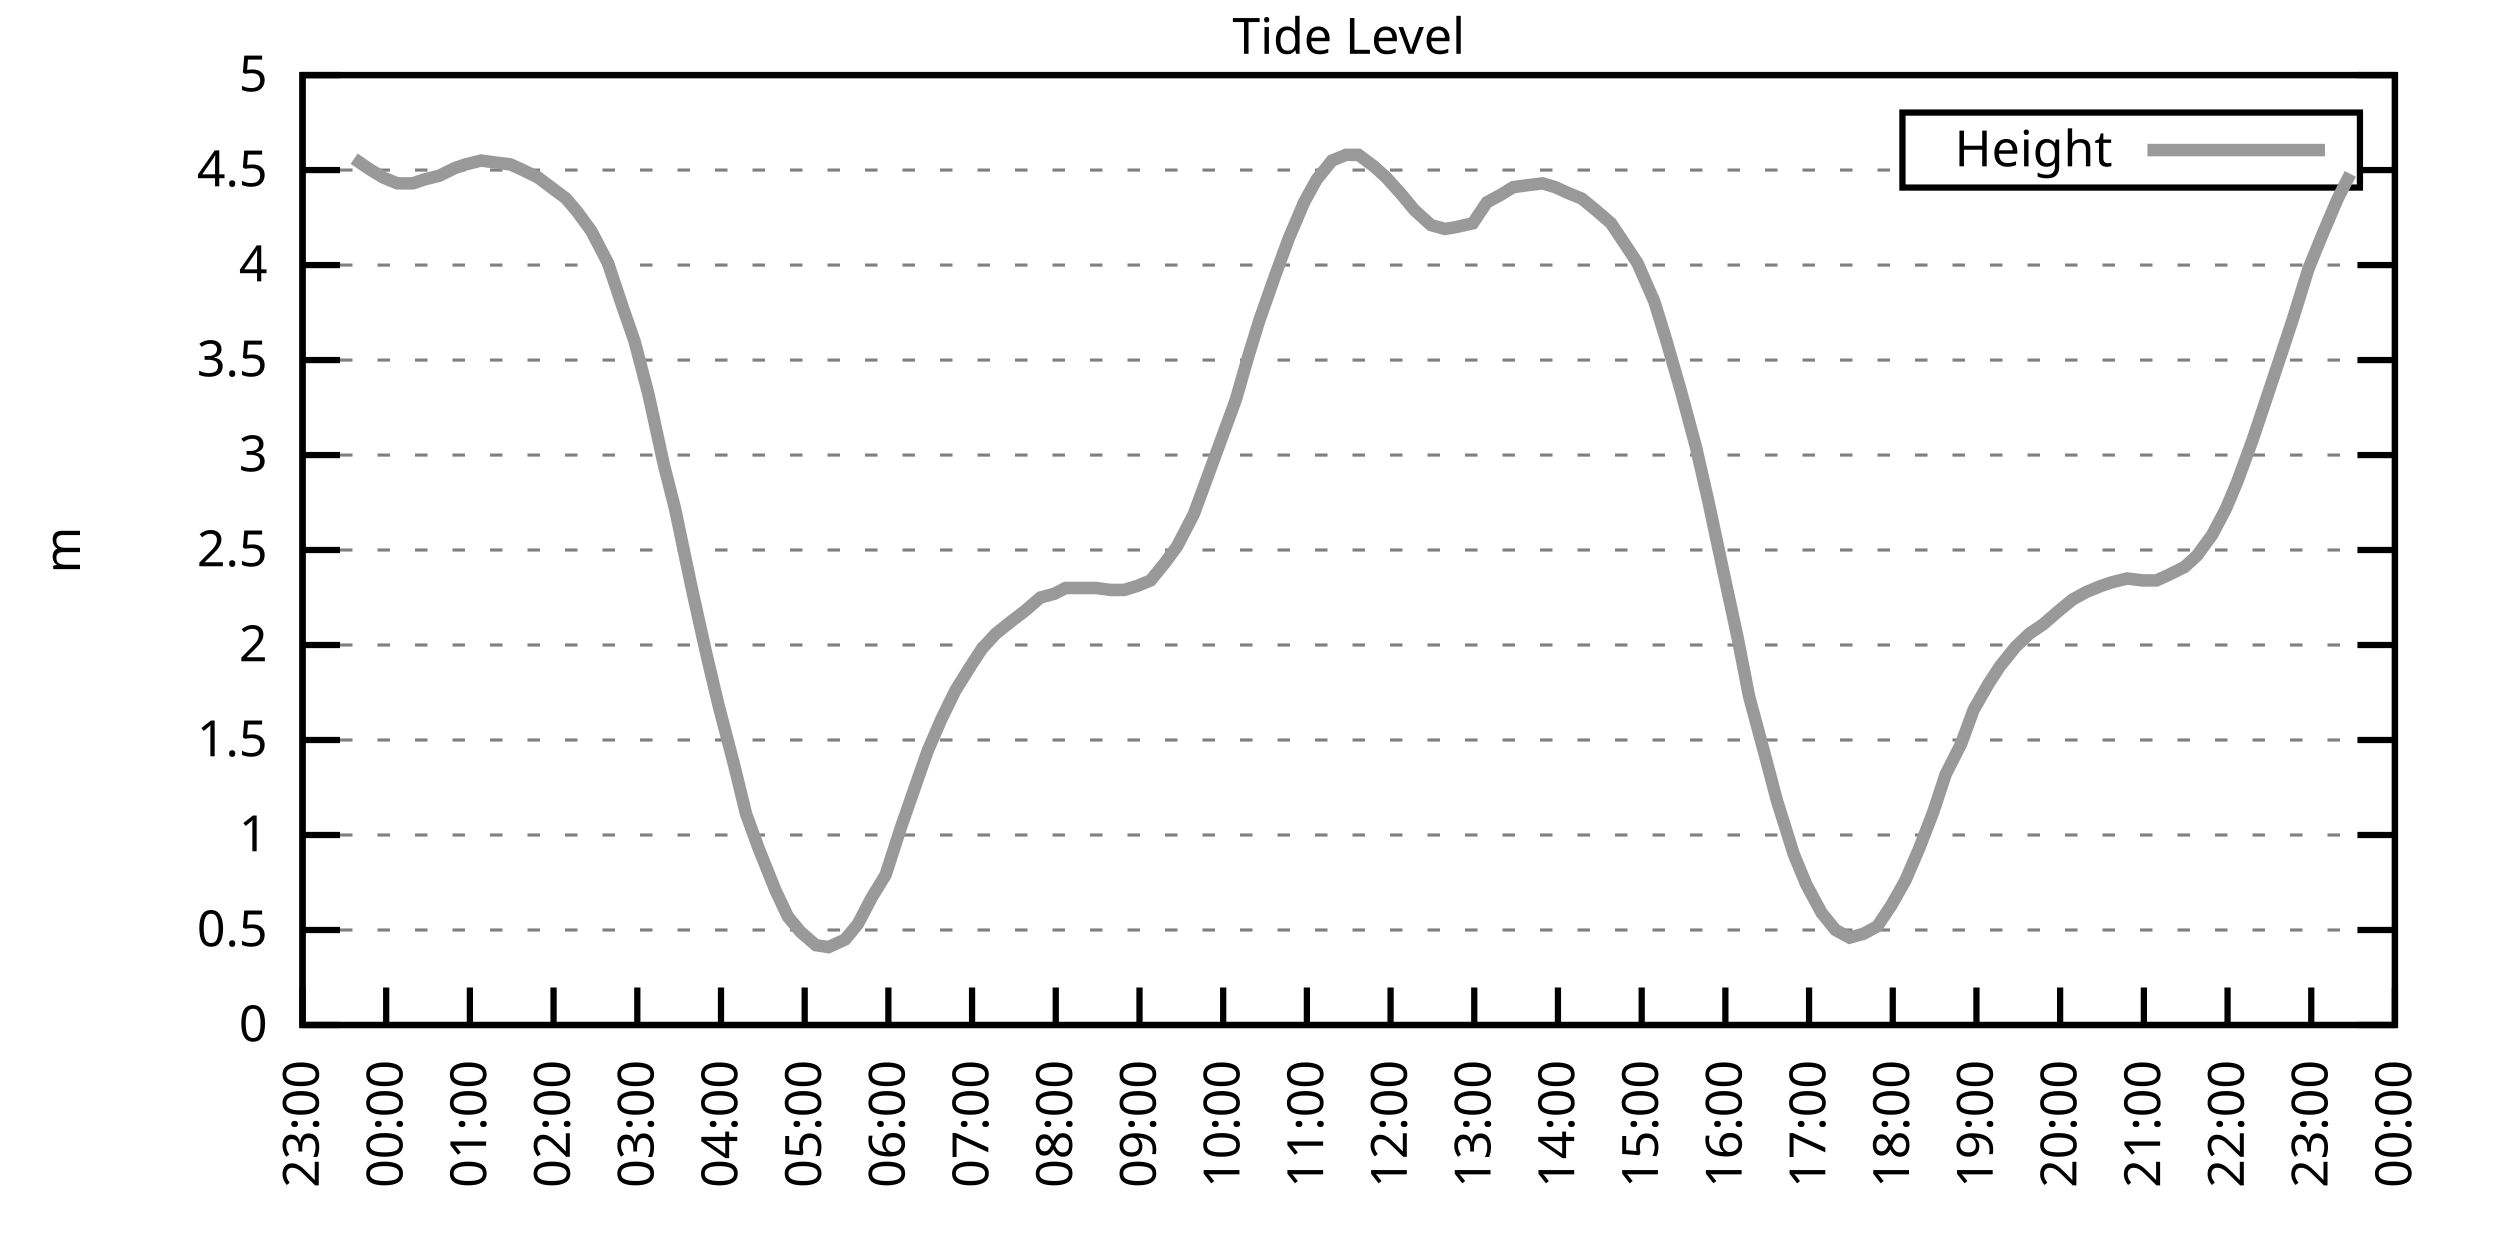
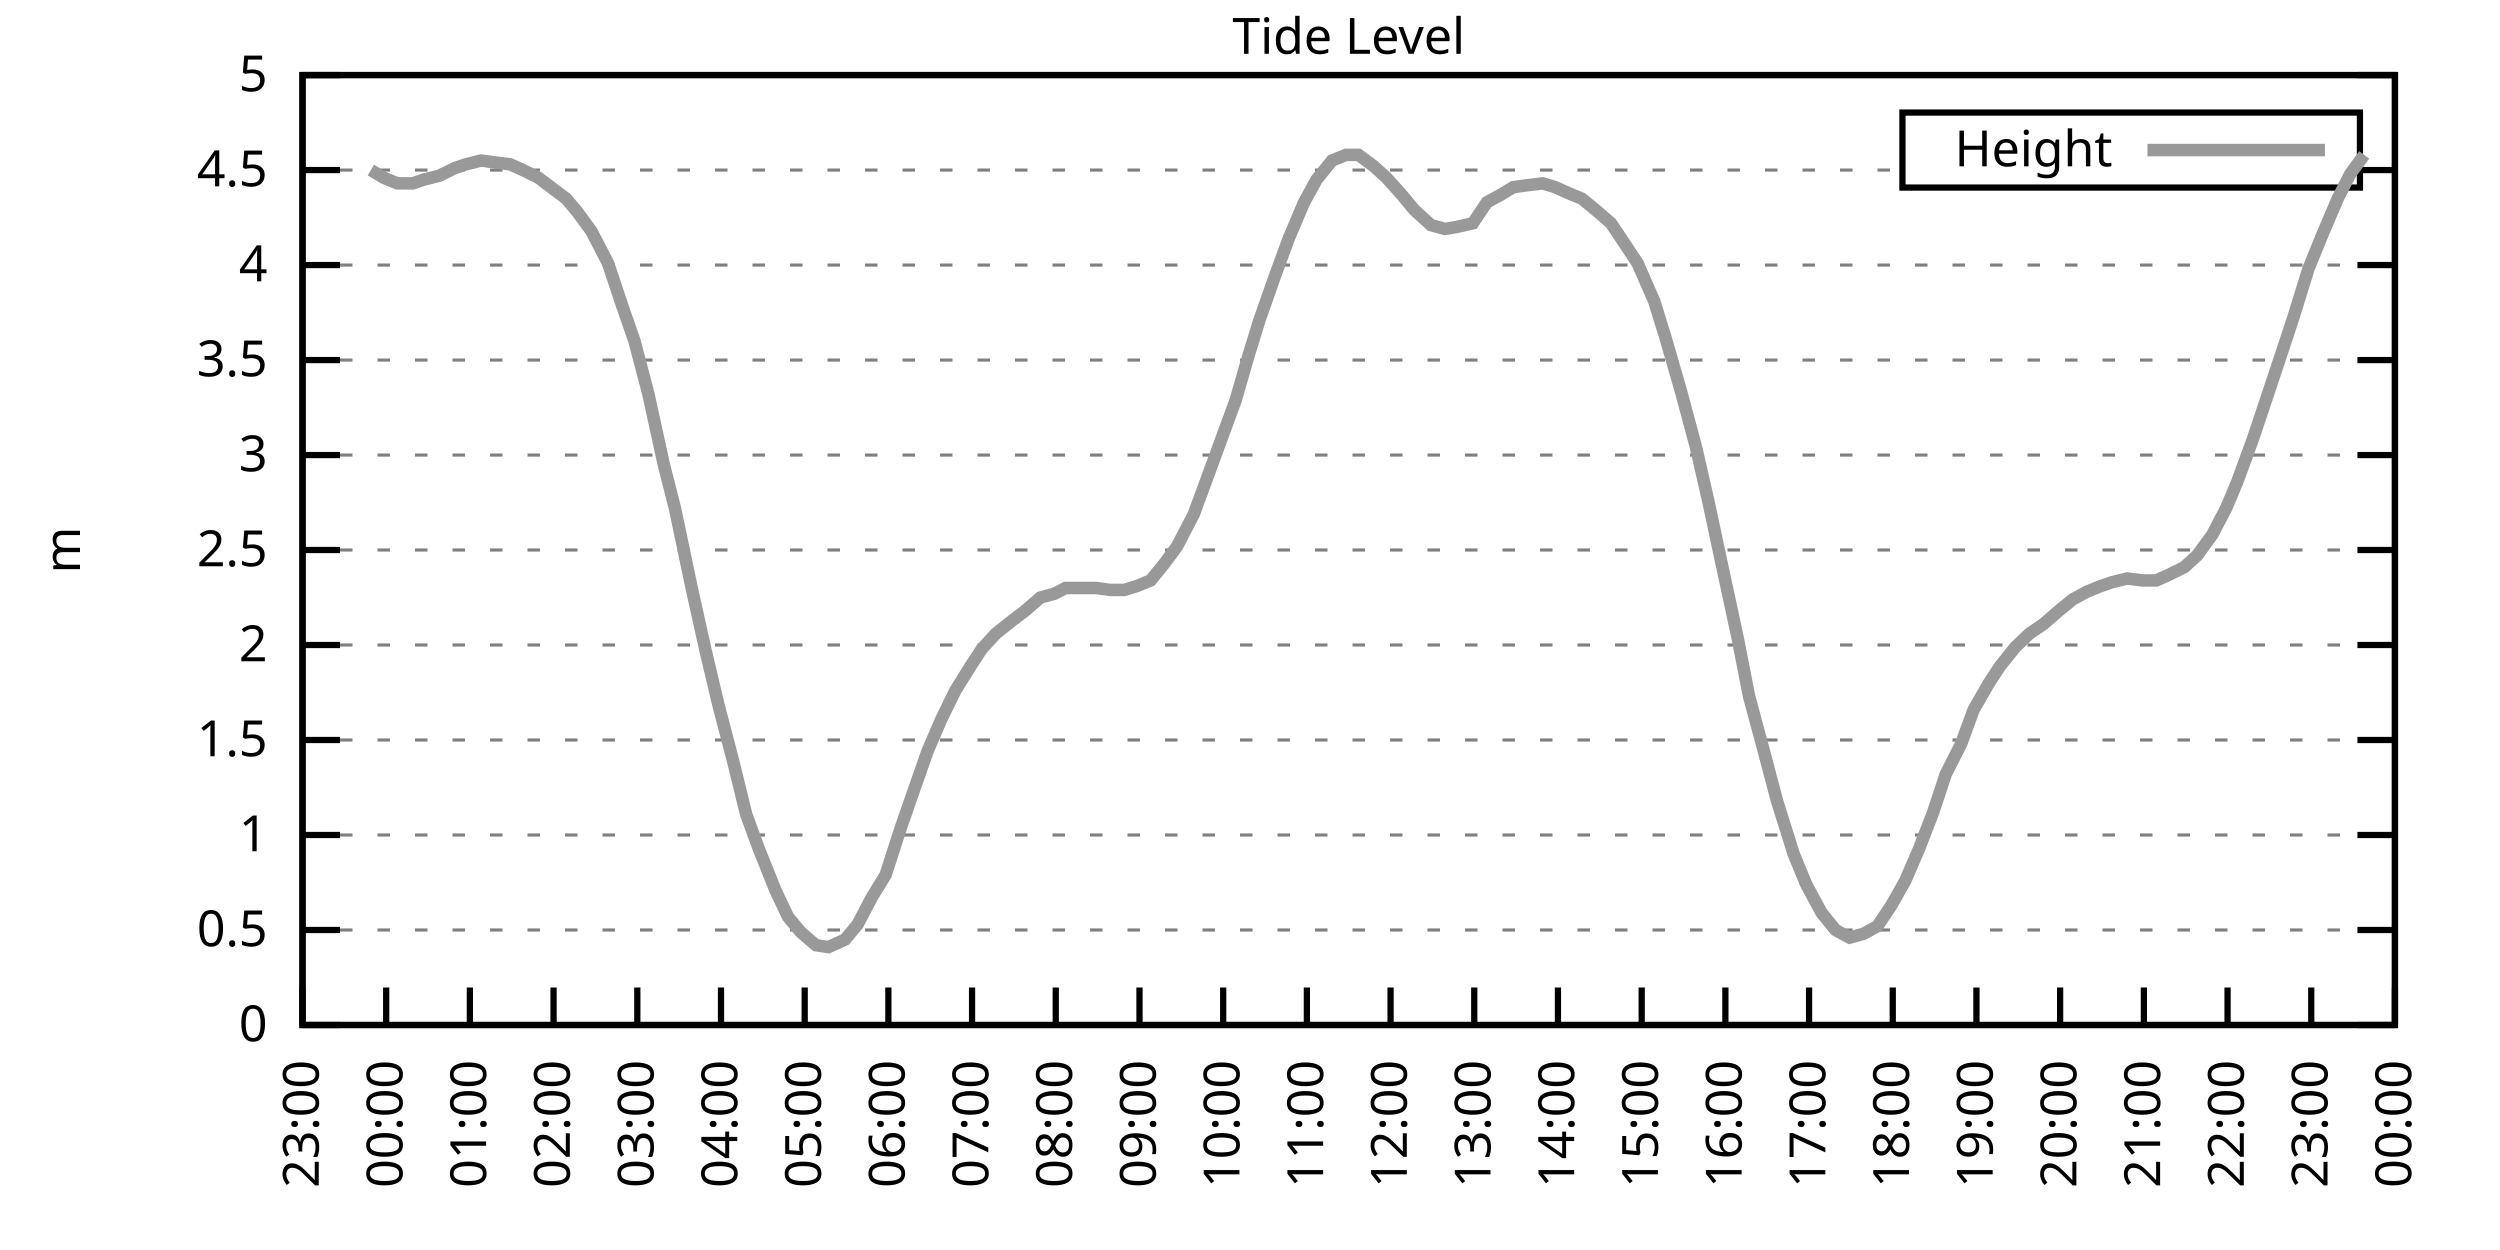
<svg xmlns="http://www.w3.org/2000/svg" xmlns:xlink="http://www.w3.org/1999/xlink" width="400" height="200" viewBox="0 0 400 200">
  <g id="gnuplot_canvas">
    <rect x="0" y="0" width="400" height="200" fill="none" />
    <defs>
      <circle id="gpDot" r="0.5" stroke-width="0.5" stroke="currentColor" />
      <path id="gpPt0" stroke-width="0.333" stroke="currentColor" d="M-1,0 h2 M0,-1 v2" />
      <path id="gpPt1" stroke-width="0.333" stroke="currentColor" d="M-1,-1 L1,1 M1,-1 L-1,1" />
      <path id="gpPt2" stroke-width="0.333" stroke="currentColor" d="M-1,0 L1,0 M0,-1 L0,1 M-1,-1 L1,1 M-1,1 L1,-1" />
      <rect id="gpPt3" stroke-width="0.333" stroke="currentColor" x="-1" y="-1" width="2" height="2" />
      <rect id="gpPt4" stroke-width="0.333" stroke="currentColor" fill="currentColor" x="-1" y="-1" width="2" height="2" />
      <circle id="gpPt5" stroke-width="0.333" stroke="currentColor" cx="0" cy="0" r="1" />
      <use xlink:href="#gpPt5" id="gpPt6" fill="currentColor" stroke="none" />
      <path id="gpPt7" stroke-width="0.333" stroke="currentColor" d="M0,-1.33 L-1.33,0.67 L1.33,0.67 z" />
      <use xlink:href="#gpPt7" id="gpPt8" fill="currentColor" stroke="none" />
      <use xlink:href="#gpPt7" id="gpPt9" stroke="currentColor" transform="rotate(180)" />
      <use xlink:href="#gpPt9" id="gpPt10" fill="currentColor" stroke="none" />
      <use xlink:href="#gpPt3" id="gpPt11" stroke="currentColor" transform="rotate(45)" />
      <use xlink:href="#gpPt11" id="gpPt12" fill="currentColor" stroke="none" />
      <path id="gpPt13" stroke-width="0.333" stroke="currentColor" d="M0,1.330 L1.265,0.411 L0.782,-1.067 L-0.782,-1.076 L-1.265,0.411 z" />
      <use xlink:href="#gpPt13" id="gpPt14" fill="currentColor" stroke="none" />
      <filter id="textbox" filterUnits="objectBoundingBox" x="0" y="0" height="1" width="1">
        <feFlood flood-color="white" flood-opacity="1" result="bgnd" />
        <feComposite in="SourceGraphic" in2="bgnd" operator="atop" />
      </filter>
      <filter id="greybox" filterUnits="objectBoundingBox" x="0" y="0" height="1" width="1">
        <feFlood flood-color="lightgrey" flood-opacity="1" result="grey" />
        <feComposite in="SourceGraphic" in2="grey" operator="atop" />
      </filter>
    </defs>
    <g fill="none" color="white" stroke="currentColor" stroke-width="1.00" stroke-linecap="butt" stroke-linejoin="miter">
</g>
    <g fill="none" color="black" stroke="currentColor" stroke-width="1.00" stroke-linecap="butt" stroke-linejoin="miter">
      <g stroke="none" shape-rendering="crispEdges">
        <polygon fill="rgb(255, 255, 255)" points="48.40,164.00 383.18,164.00 383.18,12.02 48.40,12.02 " />
      </g>
    </g>
    <g fill="none" color="black" stroke="currentColor" stroke-width="1.00" stroke-linecap="butt" stroke-linejoin="miter">
</g>
    <g fill="none" color="black" stroke="black" stroke-width="0.50" stroke-linecap="butt" stroke-linejoin="miter">
</g>
    <g fill="none" color="gray" stroke="currentColor" stroke-width="0.50" stroke-linecap="butt" stroke-linejoin="miter">
      <path stroke="gray" stroke-dasharray="2,4" class="gridline" d="M48.40,164.00 L383.19,164.00  " />
    </g>
    <g fill="none" color="gray" stroke="gray" stroke-width="1.00" stroke-linecap="butt" stroke-linejoin="miter">
</g>
    <g fill="none" color="black" stroke="currentColor" stroke-width="1.00" stroke-linecap="butt" stroke-linejoin="miter">
      <path stroke="black" d="M48.40,164.00 L54.40,164.00 M383.19,164.00 L377.19,164.00  " />
      <g transform="translate(42.80,166.60)" stroke="none" fill="black" font-family="Sans" font-size="8.00" text-anchor="end">
        <text>
          <tspan font-family="Sans"> 0</tspan>
        </text>
      </g>
    </g>
    <g fill="none" color="black" stroke="currentColor" stroke-width="1.00" stroke-linecap="butt" stroke-linejoin="miter">
</g>
    <g fill="none" color="black" stroke="black" stroke-width="0.50" stroke-linecap="butt" stroke-linejoin="miter">
</g>
    <g fill="none" color="gray" stroke="currentColor" stroke-width="0.50" stroke-linecap="butt" stroke-linejoin="miter">
      <path stroke="gray" stroke-dasharray="2,4" class="gridline" d="M48.40,148.80 L383.19,148.80  " />
    </g>
    <g fill="none" color="gray" stroke="gray" stroke-width="1.00" stroke-linecap="butt" stroke-linejoin="miter">
</g>
    <g fill="none" color="black" stroke="currentColor" stroke-width="1.00" stroke-linecap="butt" stroke-linejoin="miter">
      <path stroke="black" d="M48.40,148.80 L54.40,148.80 M383.19,148.80 L377.19,148.80  " />
      <g transform="translate(42.80,151.40)" stroke="none" fill="black" font-family="Sans" font-size="8.00" text-anchor="end">
        <text>
          <tspan font-family="Sans"> 0.5</tspan>
        </text>
      </g>
    </g>
    <g fill="none" color="black" stroke="currentColor" stroke-width="1.00" stroke-linecap="butt" stroke-linejoin="miter">
</g>
    <g fill="none" color="black" stroke="black" stroke-width="0.50" stroke-linecap="butt" stroke-linejoin="miter">
</g>
    <g fill="none" color="gray" stroke="currentColor" stroke-width="0.50" stroke-linecap="butt" stroke-linejoin="miter">
      <path stroke="gray" stroke-dasharray="2,4" class="gridline" d="M48.40,133.60 L383.19,133.60  " />
    </g>
    <g fill="none" color="gray" stroke="gray" stroke-width="1.00" stroke-linecap="butt" stroke-linejoin="miter">
</g>
    <g fill="none" color="black" stroke="currentColor" stroke-width="1.00" stroke-linecap="butt" stroke-linejoin="miter">
      <path stroke="black" d="M48.40,133.60 L54.40,133.60 M383.19,133.60 L377.19,133.60  " />
      <g transform="translate(42.80,136.20)" stroke="none" fill="black" font-family="Sans" font-size="8.00" text-anchor="end">
        <text>
          <tspan font-family="Sans"> 1</tspan>
        </text>
      </g>
    </g>
    <g fill="none" color="black" stroke="currentColor" stroke-width="1.00" stroke-linecap="butt" stroke-linejoin="miter">
</g>
    <g fill="none" color="black" stroke="black" stroke-width="0.50" stroke-linecap="butt" stroke-linejoin="miter">
</g>
    <g fill="none" color="gray" stroke="currentColor" stroke-width="0.50" stroke-linecap="butt" stroke-linejoin="miter">
      <path stroke="gray" stroke-dasharray="2,4" class="gridline" d="M48.40,118.40 L383.19,118.40  " />
    </g>
    <g fill="none" color="gray" stroke="gray" stroke-width="1.00" stroke-linecap="butt" stroke-linejoin="miter">
</g>
    <g fill="none" color="black" stroke="currentColor" stroke-width="1.00" stroke-linecap="butt" stroke-linejoin="miter">
      <path stroke="black" d="M48.40,118.40 L54.40,118.40 M383.19,118.40 L377.19,118.40  " />
      <g transform="translate(42.80,121.00)" stroke="none" fill="black" font-family="Sans" font-size="8.00" text-anchor="end">
        <text>
          <tspan font-family="Sans"> 1.5</tspan>
        </text>
      </g>
    </g>
    <g fill="none" color="black" stroke="currentColor" stroke-width="1.00" stroke-linecap="butt" stroke-linejoin="miter">
</g>
    <g fill="none" color="black" stroke="black" stroke-width="0.50" stroke-linecap="butt" stroke-linejoin="miter">
</g>
    <g fill="none" color="gray" stroke="currentColor" stroke-width="0.50" stroke-linecap="butt" stroke-linejoin="miter">
      <path stroke="gray" stroke-dasharray="2,4" class="gridline" d="M48.40,103.20 L383.19,103.20  " />
    </g>
    <g fill="none" color="gray" stroke="gray" stroke-width="1.00" stroke-linecap="butt" stroke-linejoin="miter">
</g>
    <g fill="none" color="black" stroke="currentColor" stroke-width="1.00" stroke-linecap="butt" stroke-linejoin="miter">
      <path stroke="black" d="M48.40,103.20 L54.40,103.20 M383.19,103.20 L377.19,103.20  " />
      <g transform="translate(42.80,105.80)" stroke="none" fill="black" font-family="Sans" font-size="8.00" text-anchor="end">
        <text>
          <tspan font-family="Sans"> 2</tspan>
        </text>
      </g>
    </g>
    <g fill="none" color="black" stroke="currentColor" stroke-width="1.00" stroke-linecap="butt" stroke-linejoin="miter">
</g>
    <g fill="none" color="black" stroke="black" stroke-width="0.50" stroke-linecap="butt" stroke-linejoin="miter">
</g>
    <g fill="none" color="gray" stroke="currentColor" stroke-width="0.50" stroke-linecap="butt" stroke-linejoin="miter">
      <path stroke="gray" stroke-dasharray="2,4" class="gridline" d="M48.40,88.00 L383.19,88.00  " />
    </g>
    <g fill="none" color="gray" stroke="gray" stroke-width="1.00" stroke-linecap="butt" stroke-linejoin="miter">
</g>
    <g fill="none" color="black" stroke="currentColor" stroke-width="1.00" stroke-linecap="butt" stroke-linejoin="miter">
      <path stroke="black" d="M48.40,88.00 L54.40,88.00 M383.19,88.00 L377.19,88.00  " />
      <g transform="translate(42.80,90.60)" stroke="none" fill="black" font-family="Sans" font-size="8.00" text-anchor="end">
        <text>
          <tspan font-family="Sans"> 2.5</tspan>
        </text>
      </g>
    </g>
    <g fill="none" color="black" stroke="currentColor" stroke-width="1.00" stroke-linecap="butt" stroke-linejoin="miter">
</g>
    <g fill="none" color="black" stroke="black" stroke-width="0.50" stroke-linecap="butt" stroke-linejoin="miter">
</g>
    <g fill="none" color="gray" stroke="currentColor" stroke-width="0.50" stroke-linecap="butt" stroke-linejoin="miter">
      <path stroke="gray" stroke-dasharray="2,4" class="gridline" d="M48.40,72.81 L383.19,72.81  " />
    </g>
    <g fill="none" color="gray" stroke="gray" stroke-width="1.00" stroke-linecap="butt" stroke-linejoin="miter">
</g>
    <g fill="none" color="black" stroke="currentColor" stroke-width="1.00" stroke-linecap="butt" stroke-linejoin="miter">
      <path stroke="black" d="M48.40,72.81 L54.40,72.81 M383.19,72.81 L377.19,72.81  " />
      <g transform="translate(42.80,75.41)" stroke="none" fill="black" font-family="Sans" font-size="8.00" text-anchor="end">
        <text>
          <tspan font-family="Sans"> 3</tspan>
        </text>
      </g>
    </g>
    <g fill="none" color="black" stroke="currentColor" stroke-width="1.00" stroke-linecap="butt" stroke-linejoin="miter">
</g>
    <g fill="none" color="black" stroke="black" stroke-width="0.50" stroke-linecap="butt" stroke-linejoin="miter">
</g>
    <g fill="none" color="gray" stroke="currentColor" stroke-width="0.50" stroke-linecap="butt" stroke-linejoin="miter">
      <path stroke="gray" stroke-dasharray="2,4" class="gridline" d="M48.40,57.61 L383.19,57.61  " />
    </g>
    <g fill="none" color="gray" stroke="gray" stroke-width="1.00" stroke-linecap="butt" stroke-linejoin="miter">
</g>
    <g fill="none" color="black" stroke="currentColor" stroke-width="1.00" stroke-linecap="butt" stroke-linejoin="miter">
      <path stroke="black" d="M48.40,57.61 L54.40,57.61 M383.19,57.61 L377.19,57.61  " />
      <g transform="translate(42.80,60.21)" stroke="none" fill="black" font-family="Sans" font-size="8.00" text-anchor="end">
        <text>
          <tspan font-family="Sans"> 3.5</tspan>
        </text>
      </g>
    </g>
    <g fill="none" color="black" stroke="currentColor" stroke-width="1.00" stroke-linecap="butt" stroke-linejoin="miter">
</g>
    <g fill="none" color="black" stroke="black" stroke-width="0.50" stroke-linecap="butt" stroke-linejoin="miter">
</g>
    <g fill="none" color="gray" stroke="currentColor" stroke-width="0.50" stroke-linecap="butt" stroke-linejoin="miter">
      <path stroke="gray" stroke-dasharray="2,4" class="gridline" d="M48.40,42.41 L383.19,42.41  " />
    </g>
    <g fill="none" color="gray" stroke="gray" stroke-width="1.00" stroke-linecap="butt" stroke-linejoin="miter">
</g>
    <g fill="none" color="black" stroke="currentColor" stroke-width="1.00" stroke-linecap="butt" stroke-linejoin="miter">
      <path stroke="black" d="M48.40,42.41 L54.40,42.41 M383.19,42.41 L377.19,42.41  " />
      <g transform="translate(42.80,45.01)" stroke="none" fill="black" font-family="Sans" font-size="8.00" text-anchor="end">
        <text>
          <tspan font-family="Sans"> 4</tspan>
        </text>
      </g>
    </g>
    <g fill="none" color="black" stroke="currentColor" stroke-width="1.00" stroke-linecap="butt" stroke-linejoin="miter">
</g>
    <g fill="none" color="black" stroke="black" stroke-width="0.50" stroke-linecap="butt" stroke-linejoin="miter">
</g>
    <g fill="none" color="gray" stroke="currentColor" stroke-width="0.50" stroke-linecap="butt" stroke-linejoin="miter">
      <path stroke="gray" stroke-dasharray="2,4" class="gridline" d="M48.40,27.21 L304.39,27.21 M377.59,27.21 L383.19,27.21  " />
    </g>
    <g fill="none" color="gray" stroke="gray" stroke-width="1.00" stroke-linecap="butt" stroke-linejoin="miter">
</g>
    <g fill="none" color="black" stroke="currentColor" stroke-width="1.00" stroke-linecap="butt" stroke-linejoin="miter">
      <path stroke="black" d="M48.40,27.21 L54.40,27.21 M383.19,27.21 L377.19,27.21  " />
      <g transform="translate(42.80,29.81)" stroke="none" fill="black" font-family="Sans" font-size="8.00" text-anchor="end">
        <text>
          <tspan font-family="Sans"> 4.5</tspan>
        </text>
      </g>
    </g>
    <g fill="none" color="black" stroke="currentColor" stroke-width="1.00" stroke-linecap="butt" stroke-linejoin="miter">
</g>
    <g fill="none" color="black" stroke="black" stroke-width="0.50" stroke-linecap="butt" stroke-linejoin="miter">
</g>
    <g fill="none" color="gray" stroke="currentColor" stroke-width="0.50" stroke-linecap="butt" stroke-linejoin="miter">
      <path stroke="gray" stroke-dasharray="2,4" class="gridline" d="M48.40,12.01 L383.19,12.01  " />
    </g>
    <g fill="none" color="gray" stroke="gray" stroke-width="1.00" stroke-linecap="butt" stroke-linejoin="miter">
</g>
    <g fill="none" color="black" stroke="currentColor" stroke-width="1.00" stroke-linecap="butt" stroke-linejoin="miter">
      <path stroke="black" d="M48.40,12.01 L54.40,12.01 M383.19,12.01 L377.19,12.01  " />
      <g transform="translate(42.80,14.61)" stroke="none" fill="black" font-family="Sans" font-size="8.00" text-anchor="end">
        <text>
          <tspan font-family="Sans"> 5</tspan>
        </text>
      </g>
    </g>
    <g fill="none" color="black" stroke="currentColor" stroke-width="1.00" stroke-linecap="butt" stroke-linejoin="miter">
      <path stroke="black" d="M48.40,164.00 L48.40,158.00  " />
      <g transform="translate(51.00,169.60) rotate(270.00)" stroke="none" fill="black" font-family="Sans" font-size="8.00" text-anchor="end">
        <text>
          <tspan font-family="Sans">23:00</tspan>
        </text>
      </g>
    </g>
    <g fill="none" color="black" stroke="currentColor" stroke-width="1.00" stroke-linecap="butt" stroke-linejoin="miter">
      <path stroke="black" d="M61.79,164.00 L61.79,158.00  " />
      <g transform="translate(64.39,169.60) rotate(270.00)" stroke="none" fill="black" font-family="Sans" font-size="8.00" text-anchor="end">
        <text>
          <tspan font-family="Sans">00:00</tspan>
        </text>
      </g>
    </g>
    <g fill="none" color="black" stroke="currentColor" stroke-width="1.00" stroke-linecap="butt" stroke-linejoin="miter">
      <path stroke="black" d="M75.18,164.00 L75.18,158.00  " />
      <g transform="translate(77.78,169.60) rotate(270.00)" stroke="none" fill="black" font-family="Sans" font-size="8.00" text-anchor="end">
        <text>
          <tspan font-family="Sans">01:00</tspan>
        </text>
      </g>
    </g>
    <g fill="none" color="black" stroke="currentColor" stroke-width="1.00" stroke-linecap="butt" stroke-linejoin="miter">
      <path stroke="black" d="M88.57,164.00 L88.57,158.00  " />
      <g transform="translate(91.17,169.60) rotate(270.00)" stroke="none" fill="black" font-family="Sans" font-size="8.00" text-anchor="end">
        <text>
          <tspan font-family="Sans">02:00</tspan>
        </text>
      </g>
    </g>
    <g fill="none" color="black" stroke="currentColor" stroke-width="1.00" stroke-linecap="butt" stroke-linejoin="miter">
      <path stroke="black" d="M101.97,164.00 L101.97,158.00  " />
      <g transform="translate(104.57,169.60) rotate(270.00)" stroke="none" fill="black" font-family="Sans" font-size="8.00" text-anchor="end">
        <text>
          <tspan font-family="Sans">03:00</tspan>
        </text>
      </g>
    </g>
    <g fill="none" color="black" stroke="currentColor" stroke-width="1.00" stroke-linecap="butt" stroke-linejoin="miter">
      <path stroke="black" d="M115.36,164.00 L115.36,158.00  " />
      <g transform="translate(117.96,169.60) rotate(270.00)" stroke="none" fill="black" font-family="Sans" font-size="8.00" text-anchor="end">
        <text>
          <tspan font-family="Sans">04:00</tspan>
        </text>
      </g>
    </g>
    <g fill="none" color="black" stroke="currentColor" stroke-width="1.00" stroke-linecap="butt" stroke-linejoin="miter">
      <path stroke="black" d="M128.75,164.00 L128.75,158.00  " />
      <g transform="translate(131.35,169.60) rotate(270.00)" stroke="none" fill="black" font-family="Sans" font-size="8.00" text-anchor="end">
        <text>
          <tspan font-family="Sans">05:00</tspan>
        </text>
      </g>
    </g>
    <g fill="none" color="black" stroke="currentColor" stroke-width="1.00" stroke-linecap="butt" stroke-linejoin="miter">
      <path stroke="black" d="M142.14,164.00 L142.14,158.00  " />
      <g transform="translate(144.74,169.60) rotate(270.00)" stroke="none" fill="black" font-family="Sans" font-size="8.00" text-anchor="end">
        <text>
          <tspan font-family="Sans">06:00</tspan>
        </text>
      </g>
    </g>
    <g fill="none" color="black" stroke="currentColor" stroke-width="1.00" stroke-linecap="butt" stroke-linejoin="miter">
      <path stroke="black" d="M155.53,164.00 L155.53,158.00  " />
      <g transform="translate(158.13,169.60) rotate(270.00)" stroke="none" fill="black" font-family="Sans" font-size="8.00" text-anchor="end">
        <text>
          <tspan font-family="Sans">07:00</tspan>
        </text>
      </g>
    </g>
    <g fill="none" color="black" stroke="currentColor" stroke-width="1.00" stroke-linecap="butt" stroke-linejoin="miter">
      <path stroke="black" d="M168.92,164.00 L168.92,158.00  " />
      <g transform="translate(171.52,169.60) rotate(270.00)" stroke="none" fill="black" font-family="Sans" font-size="8.00" text-anchor="end">
        <text>
          <tspan font-family="Sans">08:00</tspan>
        </text>
      </g>
    </g>
    <g fill="none" color="black" stroke="currentColor" stroke-width="1.00" stroke-linecap="butt" stroke-linejoin="miter">
      <path stroke="black" d="M182.32,164.00 L182.32,158.00  " />
      <g transform="translate(184.92,169.60) rotate(270.00)" stroke="none" fill="black" font-family="Sans" font-size="8.00" text-anchor="end">
        <text>
          <tspan font-family="Sans">09:00</tspan>
        </text>
      </g>
    </g>
    <g fill="none" color="black" stroke="currentColor" stroke-width="1.00" stroke-linecap="butt" stroke-linejoin="miter">
      <path stroke="black" d="M195.71,164.00 L195.71,158.00  " />
      <g transform="translate(198.31,169.60) rotate(270.00)" stroke="none" fill="black" font-family="Sans" font-size="8.00" text-anchor="end">
        <text>
          <tspan font-family="Sans">10:00</tspan>
        </text>
      </g>
    </g>
    <g fill="none" color="black" stroke="currentColor" stroke-width="1.00" stroke-linecap="butt" stroke-linejoin="miter">
      <path stroke="black" d="M209.10,164.00 L209.10,158.00  " />
      <g transform="translate(211.70,169.60) rotate(270.00)" stroke="none" fill="black" font-family="Sans" font-size="8.00" text-anchor="end">
        <text>
          <tspan font-family="Sans">11:00</tspan>
        </text>
      </g>
    </g>
    <g fill="none" color="black" stroke="currentColor" stroke-width="1.00" stroke-linecap="butt" stroke-linejoin="miter">
      <path stroke="black" d="M222.49,164.00 L222.49,158.00  " />
      <g transform="translate(225.09,169.60) rotate(270.00)" stroke="none" fill="black" font-family="Sans" font-size="8.00" text-anchor="end">
        <text>
          <tspan font-family="Sans">12:00</tspan>
        </text>
      </g>
    </g>
    <g fill="none" color="black" stroke="currentColor" stroke-width="1.00" stroke-linecap="butt" stroke-linejoin="miter">
      <path stroke="black" d="M235.88,164.00 L235.88,158.00  " />
      <g transform="translate(238.48,169.60) rotate(270.00)" stroke="none" fill="black" font-family="Sans" font-size="8.00" text-anchor="end">
        <text>
          <tspan font-family="Sans">13:00</tspan>
        </text>
      </g>
    </g>
    <g fill="none" color="black" stroke="currentColor" stroke-width="1.00" stroke-linecap="butt" stroke-linejoin="miter">
      <path stroke="black" d="M249.27,164.00 L249.27,158.00  " />
      <g transform="translate(251.87,169.60) rotate(270.00)" stroke="none" fill="black" font-family="Sans" font-size="8.00" text-anchor="end">
        <text>
          <tspan font-family="Sans">14:00</tspan>
        </text>
      </g>
    </g>
    <g fill="none" color="black" stroke="currentColor" stroke-width="1.00" stroke-linecap="butt" stroke-linejoin="miter">
      <path stroke="black" d="M262.67,164.00 L262.67,158.00  " />
      <g transform="translate(265.27,169.60) rotate(270.00)" stroke="none" fill="black" font-family="Sans" font-size="8.00" text-anchor="end">
        <text>
          <tspan font-family="Sans">15:00</tspan>
        </text>
      </g>
    </g>
    <g fill="none" color="black" stroke="currentColor" stroke-width="1.00" stroke-linecap="butt" stroke-linejoin="miter">
      <path stroke="black" d="M276.06,164.00 L276.06,158.00  " />
      <g transform="translate(278.66,169.60) rotate(270.00)" stroke="none" fill="black" font-family="Sans" font-size="8.00" text-anchor="end">
        <text>
          <tspan font-family="Sans">16:00</tspan>
        </text>
      </g>
    </g>
    <g fill="none" color="black" stroke="currentColor" stroke-width="1.00" stroke-linecap="butt" stroke-linejoin="miter">
      <path stroke="black" d="M289.45,164.00 L289.45,158.00  " />
      <g transform="translate(292.05,169.60) rotate(270.00)" stroke="none" fill="black" font-family="Sans" font-size="8.00" text-anchor="end">
        <text>
          <tspan font-family="Sans">17:00</tspan>
        </text>
      </g>
    </g>
    <g fill="none" color="black" stroke="currentColor" stroke-width="1.00" stroke-linecap="butt" stroke-linejoin="miter">
      <path stroke="black" d="M302.84,164.00 L302.84,158.00  " />
      <g transform="translate(305.44,169.60) rotate(270.00)" stroke="none" fill="black" font-family="Sans" font-size="8.00" text-anchor="end">
        <text>
          <tspan font-family="Sans">18:00</tspan>
        </text>
      </g>
    </g>
    <g fill="none" color="black" stroke="currentColor" stroke-width="1.00" stroke-linecap="butt" stroke-linejoin="miter">
      <path stroke="black" d="M316.23,164.00 L316.23,158.00  " />
      <g transform="translate(318.83,169.60) rotate(270.00)" stroke="none" fill="black" font-family="Sans" font-size="8.00" text-anchor="end">
        <text>
          <tspan font-family="Sans">19:00</tspan>
        </text>
      </g>
    </g>
    <g fill="none" color="black" stroke="currentColor" stroke-width="1.00" stroke-linecap="butt" stroke-linejoin="miter">
      <path stroke="black" d="M329.62,164.00 L329.62,158.00  " />
      <g transform="translate(332.22,169.60) rotate(270.00)" stroke="none" fill="black" font-family="Sans" font-size="8.00" text-anchor="end">
        <text>
          <tspan font-family="Sans">20:00</tspan>
        </text>
      </g>
    </g>
    <g fill="none" color="black" stroke="currentColor" stroke-width="1.00" stroke-linecap="butt" stroke-linejoin="miter">
      <path stroke="black" d="M343.02,164.00 L343.02,158.00  " />
      <g transform="translate(345.62,169.60) rotate(270.00)" stroke="none" fill="black" font-family="Sans" font-size="8.00" text-anchor="end">
        <text>
          <tspan font-family="Sans">21:00</tspan>
        </text>
      </g>
    </g>
    <g fill="none" color="black" stroke="currentColor" stroke-width="1.00" stroke-linecap="butt" stroke-linejoin="miter">
      <path stroke="black" d="M356.41,164.00 L356.41,158.00  " />
      <g transform="translate(359.01,169.60) rotate(270.00)" stroke="none" fill="black" font-family="Sans" font-size="8.00" text-anchor="end">
        <text>
          <tspan font-family="Sans">22:00</tspan>
        </text>
      </g>
    </g>
    <g fill="none" color="black" stroke="currentColor" stroke-width="1.00" stroke-linecap="butt" stroke-linejoin="miter">
      <path stroke="black" d="M369.80,164.00 L369.80,158.00  " />
      <g transform="translate(372.40,169.60) rotate(270.00)" stroke="none" fill="black" font-family="Sans" font-size="8.00" text-anchor="end">
        <text>
          <tspan font-family="Sans">23:00</tspan>
        </text>
      </g>
    </g>
    <g fill="none" color="black" stroke="currentColor" stroke-width="1.00" stroke-linecap="butt" stroke-linejoin="miter">
      <path stroke="black" d="M383.19,164.00 L383.19,158.00  " />
      <g transform="translate(385.79,169.60) rotate(270.00)" stroke="none" fill="black" font-family="Sans" font-size="8.00" text-anchor="end">
        <text>
          <tspan font-family="Sans">00:00</tspan>
        </text>
      </g>
    </g>
    <g fill="none" color="black" stroke="currentColor" stroke-width="1.00" stroke-linecap="butt" stroke-linejoin="miter">
</g>
    <g fill="none" color="black" stroke="currentColor" stroke-width="1.00" stroke-linecap="butt" stroke-linejoin="miter">
      <path stroke="black" d="M48.40,12.01 L48.40,164.00 L383.19,164.00 L383.19,12.01 L48.40,12.01 Z  " />
    </g>
    <g fill="none" color="black" stroke="currentColor" stroke-width="1.00" stroke-linecap="butt" stroke-linejoin="miter">
</g>
    <g fill="none" color="black" stroke="currentColor" stroke-width="1.00" stroke-linecap="butt" stroke-linejoin="miter">
      <path stroke="black" d="M304.39,30.01 L304.39,18.01 L377.59,18.01 L377.59,30.01 L304.39,30.01 Z  " />
    </g>
    <g id="Tide_level_plot_1">
      <g fill="none" color="white" stroke="black" stroke-width="2.00" stroke-linecap="butt" stroke-linejoin="miter">
</g>
      <g fill="none" color="black" stroke="currentColor" stroke-width="2.00" stroke-linecap="butt" stroke-linejoin="miter">
        <g transform="translate(337.99,26.61)" stroke="none" fill="black" font-family="Sans" font-size="8.00" text-anchor="end">
          <text>
            <tspan font-family="Sans">Height</tspan>
          </text>
        </g>
      </g>
      <g fill="none" color="black" stroke="currentColor" stroke-width="2.00" stroke-linecap="butt" stroke-linejoin="miter">
-         <path stroke="rgb(153, 153, 153)" d="M343.59,24.01 L371.99,24.01 M56.66,25.39 L59.34,27.21 L61.35,28.42 L63.58,29.34 L66.03,29.34 L67.82,28.73   L70.27,28.12 L72.73,26.91 L74.51,26.30 L76.97,25.69 L79.20,25.99 L81.66,26.30 L83.66,27.21 L86.12,28.42   L88.13,29.94 L90.58,31.77 L92.37,33.90 L94.60,36.94 L97.28,42.10 L99.51,48.79 L101.52,54.57 L103.75,63.08   L106.21,74.33 L107.99,81.32 L110.67,94.08 L112.90,104.12 L114.91,112.63 L117.37,122.05 L119.38,130.26 L121.38,135.73   L124.06,142.42 L126.07,146.67 L128.08,149.10 L130.54,151.23 L132.54,151.54 L135.22,150.32 L137.23,147.89 L139.46,143.63   L141.69,139.99 L144.15,132.39 L146.16,126.61 L148.39,120.23 L150.62,115.06 L152.85,110.50 L155.31,106.55 L157.10,103.81   L159.33,101.38 L162.01,99.25 L164.01,97.73 L166.47,95.60 L168.70,95.00 L170.49,94.08 L172.72,94.08 L175.40,94.08   L177.63,94.39 L179.86,94.39 L181.87,93.78 L184.10,92.87 L186.33,90.13 L188.34,87.40 L191.02,82.23 L192.81,77.37   L197.72,63.99 L199.73,57.00 L201.51,51.22 L203.97,44.23 L206.20,38.15 L208.65,32.38 L210.66,28.73 L213.12,25.69   L215.35,24.78 L217.36,24.78 L219.81,26.60 L221.82,28.42 L224.28,31.16 L226.29,33.59 L228.96,36.02 L231.20,36.63   L232.98,36.33 L235.66,35.72 L237.89,32.38 L240.12,31.16 L242.13,29.94 L244.36,29.64 L246.82,29.34 L248.83,29.94   L250.84,30.86 L253.07,31.77 L255.30,33.59 L257.76,35.72 L259.99,39.06 L262.00,42.10 L264.67,48.18 L266.46,53.96   L268.92,62.47 L271.37,71.59 L273.38,80.41 L275.39,89.83 L278.07,102.29 L279.85,111.41 L282.31,120.53 L284.32,128.13   L286.99,136.64 L289.00,141.51 L291.46,146.07 L293.69,148.80 L295.92,150.02 L298.15,149.41 L300.39,148.19 L302.62,144.85   L304.85,140.90 L307.08,135.73 L309.31,129.95 L311.32,123.87 L313.78,119.01 L315.79,113.54 L318.24,109.28 L320.03,106.55   L322.48,103.51 L324.71,101.38 L326.95,99.86 L329.40,97.73 L331.63,95.91 L333.86,94.69 L336.10,93.78 L337.88,93.17   L340.34,92.56 L342.79,92.87 L345.02,92.87 L347.03,91.96 L349.49,90.74 L351.50,88.92 L353.95,85.57 L356.18,81.32   L357.97,77.06 L360.42,70.37 L362.66,63.69 L364.89,57.00 L366.90,50.92 L369.35,43.02 L371.58,37.54 L374.04,31.77   L376.05,27.82  " />
+         <path stroke="rgb(153, 153, 153)" d="M343.59,24.01 L371.99,24.01 M59.34,27.21 L61.35,28.42 L63.58,29.34 L66.03,29.34 L67.82,28.73 L70.27,28.12   L72.73,26.91 L74.51,26.30 L76.97,25.69 L79.20,25.99 L81.66,26.30 L83.66,27.21 L86.12,28.42 L88.13,29.94   L90.58,31.77 L92.37,33.90 L94.60,36.94 L97.28,42.10 L99.51,48.79 L101.52,54.57 L103.75,63.08 L106.21,74.33   L107.99,81.32 L110.67,94.08 L112.90,104.12 L114.91,112.63 L117.37,122.05 L119.38,130.26 L121.38,135.73 L124.06,142.42   L126.07,146.67 L128.08,149.10 L130.54,151.23 L132.54,151.54 L135.22,150.32 L137.23,147.89 L139.46,143.63 L141.69,139.99   L144.15,132.39 L146.16,126.61 L148.39,120.23 L150.62,115.06 L152.85,110.50 L155.31,106.55 L157.10,103.81 L159.33,101.38   L162.01,99.25 L164.01,97.73 L166.47,95.60 L168.70,95.00 L170.49,94.08 L172.72,94.08 L175.40,94.08 L177.63,94.39   L179.86,94.39 L181.87,93.78 L184.10,92.87 L186.33,90.13 L188.34,87.40 L191.02,82.23 L192.81,77.37 L197.72,63.99   L199.73,57.00 L201.51,51.22 L203.97,44.23 L206.20,38.15 L208.65,32.38 L210.66,28.73 L213.12,25.69 L215.35,24.78   L217.36,24.78 L219.81,26.60 L221.82,28.42 L224.28,31.16 L226.29,33.59 L228.96,36.02 L231.20,36.63 L232.98,36.33   L235.66,35.72 L237.89,32.38 L240.12,31.16 L242.13,29.94 L244.36,29.64 L246.82,29.34 L248.83,29.94 L250.84,30.86   L253.07,31.77 L255.30,33.59 L257.76,35.72 L259.99,39.06 L262.00,42.10 L264.67,48.18 L266.46,53.96 L268.92,62.47   L271.37,71.59 L273.38,80.41 L275.39,89.83 L278.07,102.29 L279.85,111.41 L282.31,120.53 L284.32,128.13 L286.99,136.64   L289.00,141.51 L291.46,146.07 L293.69,148.80 L295.92,150.02 L298.15,149.41 L300.39,148.19 L302.62,144.85 L304.85,140.90   L307.08,135.73 L309.31,129.95 L311.32,123.87 L313.78,119.01 L315.79,113.54 L318.24,109.28 L320.03,106.55 L322.48,103.51   L324.71,101.38 L326.95,99.86 L329.40,97.73 L331.63,95.91 L333.86,94.69 L336.10,93.78 L337.88,93.17 L340.34,92.56   L342.79,92.87 L345.02,92.87 L347.03,91.96 L349.49,90.74 L351.50,88.92 L353.95,85.57 L356.18,81.32 L357.97,77.06   L360.42,70.37 L362.66,63.69 L364.89,57.00 L366.90,50.92 L369.35,43.02 L371.58,37.54 L374.04,31.77 L376.05,27.82   L378.28,24.78  " />
      </g>
    </g>
    <g fill="none" color="black" stroke="currentColor" stroke-width="2.00" stroke-linecap="butt" stroke-linejoin="miter">
</g>
    <g fill="none" color="black" stroke="black" stroke-width="1.00" stroke-linecap="butt" stroke-linejoin="miter">
</g>
    <g fill="none" color="black" stroke="currentColor" stroke-width="1.00" stroke-linecap="butt" stroke-linejoin="miter">
      <path stroke="black" d="M48.40,12.01 L48.40,164.00 L383.19,164.00 L383.19,12.01 L48.40,12.01 Z  " />
      <g transform="translate(12.80,88.01) rotate(270.00)" stroke="none" fill="black" font-family="Sans" font-size="8.00" text-anchor="middle">
        <text>
          <tspan font-family="Sans">m</tspan>
        </text>
      </g>
    </g>
    <g fill="none" color="black" stroke="currentColor" stroke-width="1.00" stroke-linecap="butt" stroke-linejoin="miter">
</g>
    <g fill="none" color="black" stroke="currentColor" stroke-width="1.00" stroke-linecap="butt" stroke-linejoin="miter">
      <g transform="translate(215.79,8.61)" stroke="none" fill="black" font-family="Sans" font-size="8.00" text-anchor="middle">
        <text>
          <tspan font-family="Sans">Tide Level</tspan>
        </text>
      </g>
    </g>
    <g fill="none" color="black" stroke="currentColor" stroke-width="1.00" stroke-linecap="butt" stroke-linejoin="miter">
</g>
  </g>
</svg>
